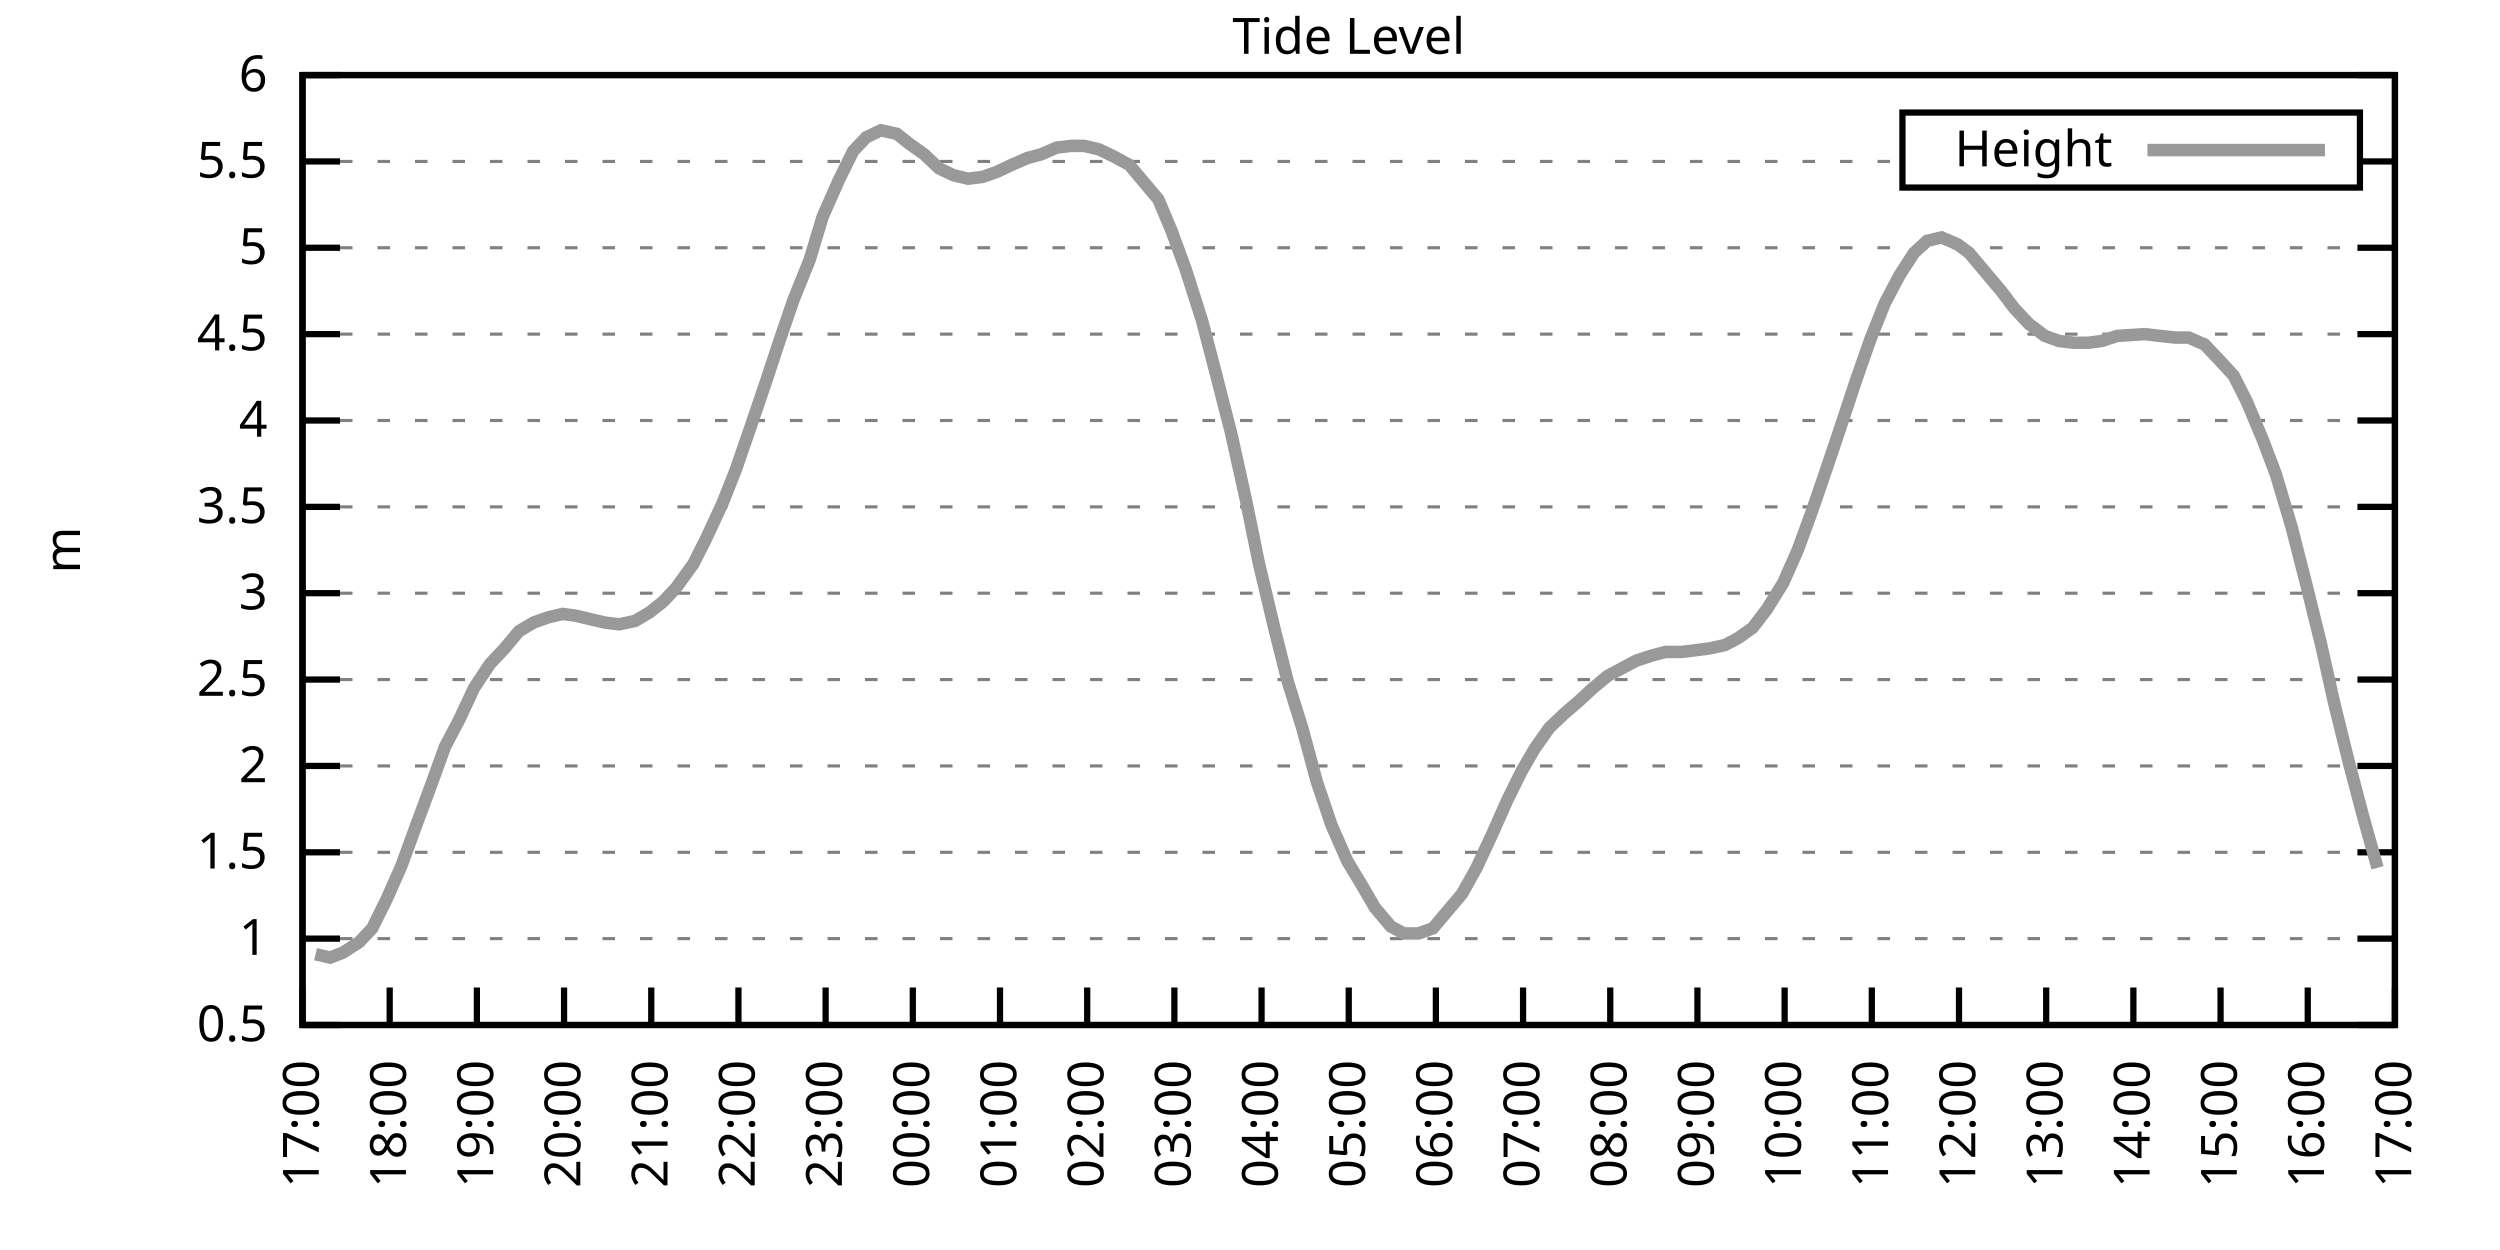
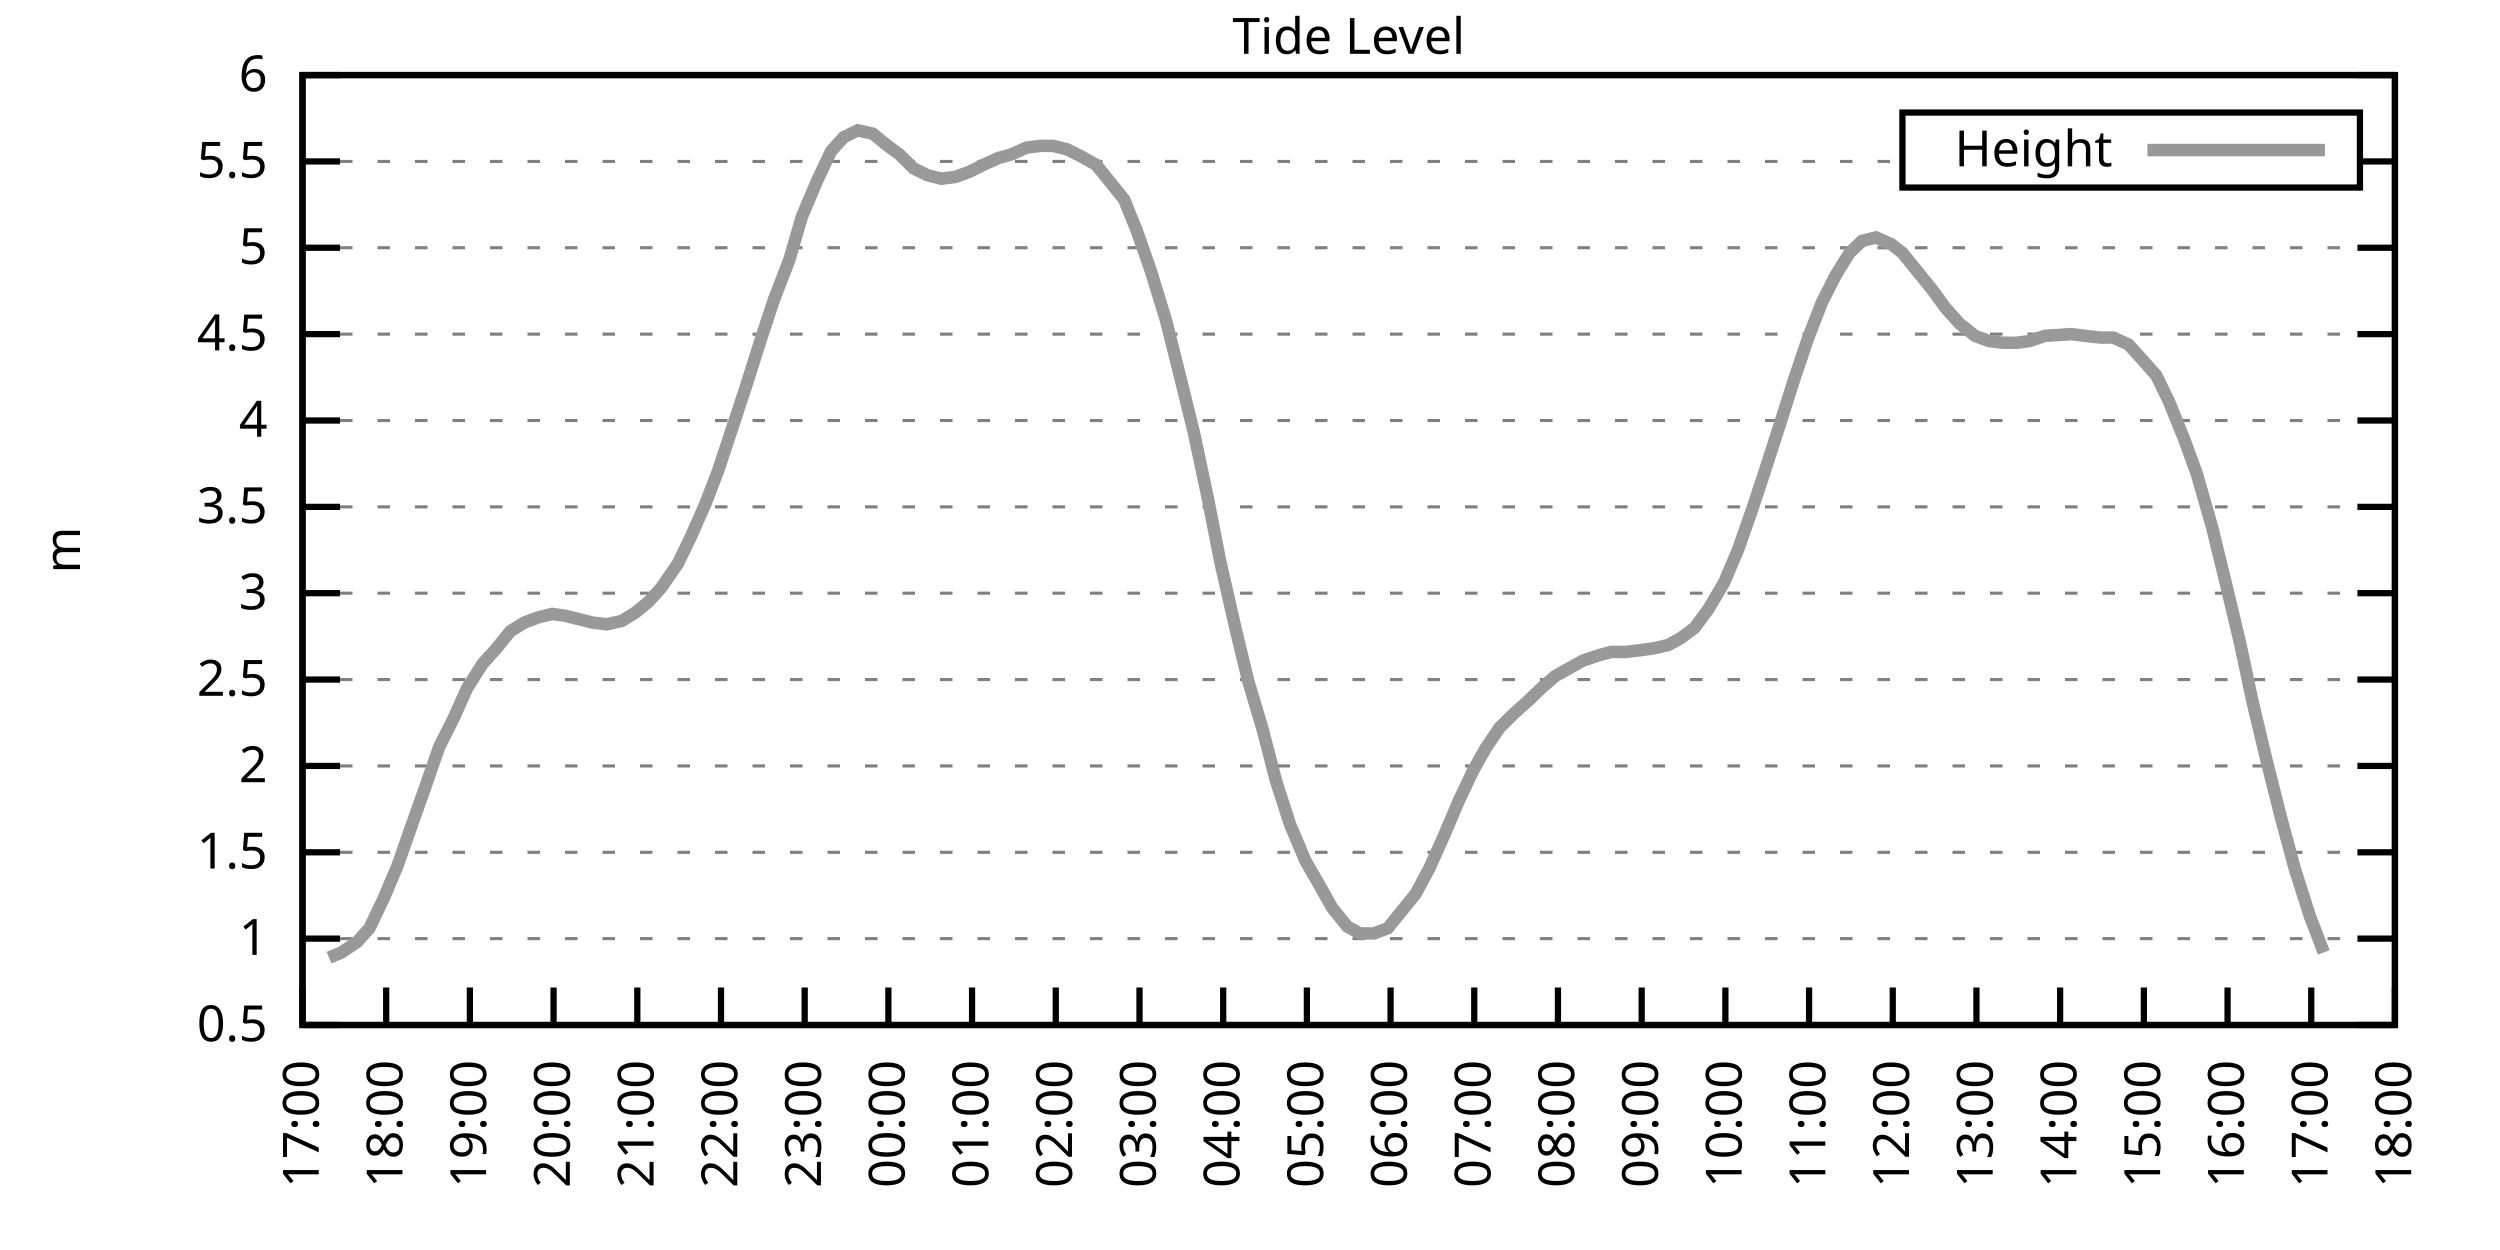
<svg xmlns="http://www.w3.org/2000/svg" xmlns:xlink="http://www.w3.org/1999/xlink" width="400" height="200" viewBox="0 0 400 200">
  <g id="gnuplot_canvas">
    <rect x="0" y="0" width="400" height="200" fill="none" />
    <defs>
      <circle id="gpDot" r="0.5" stroke-width="0.5" stroke="currentColor" />
      <path id="gpPt0" stroke-width="0.333" stroke="currentColor" d="M-1,0 h2 M0,-1 v2" />
      <path id="gpPt1" stroke-width="0.333" stroke="currentColor" d="M-1,-1 L1,1 M1,-1 L-1,1" />
      <path id="gpPt2" stroke-width="0.333" stroke="currentColor" d="M-1,0 L1,0 M0,-1 L0,1 M-1,-1 L1,1 M-1,1 L1,-1" />
      <rect id="gpPt3" stroke-width="0.333" stroke="currentColor" x="-1" y="-1" width="2" height="2" />
      <rect id="gpPt4" stroke-width="0.333" stroke="currentColor" fill="currentColor" x="-1" y="-1" width="2" height="2" />
      <circle id="gpPt5" stroke-width="0.333" stroke="currentColor" cx="0" cy="0" r="1" />
      <use xlink:href="#gpPt5" id="gpPt6" fill="currentColor" stroke="none" />
      <path id="gpPt7" stroke-width="0.333" stroke="currentColor" d="M0,-1.33 L-1.33,0.67 L1.33,0.67 z" />
      <use xlink:href="#gpPt7" id="gpPt8" fill="currentColor" stroke="none" />
      <use xlink:href="#gpPt7" id="gpPt9" stroke="currentColor" transform="rotate(180)" />
      <use xlink:href="#gpPt9" id="gpPt10" fill="currentColor" stroke="none" />
      <use xlink:href="#gpPt3" id="gpPt11" stroke="currentColor" transform="rotate(45)" />
      <use xlink:href="#gpPt11" id="gpPt12" fill="currentColor" stroke="none" />
      <path id="gpPt13" stroke-width="0.333" stroke="currentColor" d="M0,1.330 L1.265,0.411 L0.782,-1.067 L-0.782,-1.076 L-1.265,0.411 z" />
      <use xlink:href="#gpPt13" id="gpPt14" fill="currentColor" stroke="none" />
      <filter id="textbox" filterUnits="objectBoundingBox" x="0" y="0" height="1" width="1">
        <feFlood flood-color="white" flood-opacity="1" result="bgnd" />
        <feComposite in="SourceGraphic" in2="bgnd" operator="atop" />
      </filter>
      <filter id="greybox" filterUnits="objectBoundingBox" x="0" y="0" height="1" width="1">
        <feFlood flood-color="lightgrey" flood-opacity="1" result="grey" />
        <feComposite in="SourceGraphic" in2="grey" operator="atop" />
      </filter>
    </defs>
    <g fill="none" color="white" stroke="currentColor" stroke-width="1.00" stroke-linecap="butt" stroke-linejoin="miter">
</g>
    <g fill="none" color="black" stroke="currentColor" stroke-width="1.00" stroke-linecap="butt" stroke-linejoin="miter">
      <g stroke="none" shape-rendering="crispEdges">
        <polygon fill="rgb(255, 255, 255)" points="48.40,164.00 383.18,164.00 383.18,12.02 48.40,12.02 " />
      </g>
    </g>
    <g fill="none" color="black" stroke="currentColor" stroke-width="1.00" stroke-linecap="butt" stroke-linejoin="miter">
</g>
    <g fill="none" color="black" stroke="black" stroke-width="0.50" stroke-linecap="butt" stroke-linejoin="miter">
</g>
    <g fill="none" color="gray" stroke="currentColor" stroke-width="0.50" stroke-linecap="butt" stroke-linejoin="miter">
      <path stroke="gray" stroke-dasharray="2,4" class="gridline" d="M48.40,164.00 L383.19,164.00  " />
    </g>
    <g fill="none" color="gray" stroke="gray" stroke-width="1.00" stroke-linecap="butt" stroke-linejoin="miter">
</g>
    <g fill="none" color="black" stroke="currentColor" stroke-width="1.00" stroke-linecap="butt" stroke-linejoin="miter">
      <path stroke="black" d="M48.40,164.00 L54.40,164.00 M383.19,164.00 L377.19,164.00  " />
      <g transform="translate(42.80,166.60)" stroke="none" fill="black" font-family="Sans" font-size="8.00" text-anchor="end">
        <text>
          <tspan font-family="Sans"> 0.5</tspan>
        </text>
      </g>
    </g>
    <g fill="none" color="black" stroke="currentColor" stroke-width="1.00" stroke-linecap="butt" stroke-linejoin="miter">
</g>
    <g fill="none" color="black" stroke="black" stroke-width="0.50" stroke-linecap="butt" stroke-linejoin="miter">
</g>
    <g fill="none" color="gray" stroke="currentColor" stroke-width="0.50" stroke-linecap="butt" stroke-linejoin="miter">
      <path stroke="gray" stroke-dasharray="2,4" class="gridline" d="M48.40,150.18 L383.19,150.18  " />
    </g>
    <g fill="none" color="gray" stroke="gray" stroke-width="1.00" stroke-linecap="butt" stroke-linejoin="miter">
</g>
    <g fill="none" color="black" stroke="currentColor" stroke-width="1.00" stroke-linecap="butt" stroke-linejoin="miter">
      <path stroke="black" d="M48.40,150.18 L54.40,150.18 M383.19,150.18 L377.19,150.18  " />
      <g transform="translate(42.80,152.78)" stroke="none" fill="black" font-family="Sans" font-size="8.00" text-anchor="end">
        <text>
          <tspan font-family="Sans"> 1</tspan>
        </text>
      </g>
    </g>
    <g fill="none" color="black" stroke="currentColor" stroke-width="1.00" stroke-linecap="butt" stroke-linejoin="miter">
</g>
    <g fill="none" color="black" stroke="black" stroke-width="0.50" stroke-linecap="butt" stroke-linejoin="miter">
</g>
    <g fill="none" color="gray" stroke="currentColor" stroke-width="0.50" stroke-linecap="butt" stroke-linejoin="miter">
      <path stroke="gray" stroke-dasharray="2,4" class="gridline" d="M48.40,136.37 L383.19,136.37  " />
    </g>
    <g fill="none" color="gray" stroke="gray" stroke-width="1.00" stroke-linecap="butt" stroke-linejoin="miter">
</g>
    <g fill="none" color="black" stroke="currentColor" stroke-width="1.00" stroke-linecap="butt" stroke-linejoin="miter">
      <path stroke="black" d="M48.40,136.37 L54.40,136.37 M383.19,136.37 L377.19,136.37  " />
      <g transform="translate(42.80,138.97)" stroke="none" fill="black" font-family="Sans" font-size="8.00" text-anchor="end">
        <text>
          <tspan font-family="Sans"> 1.5</tspan>
        </text>
      </g>
    </g>
    <g fill="none" color="black" stroke="currentColor" stroke-width="1.00" stroke-linecap="butt" stroke-linejoin="miter">
</g>
    <g fill="none" color="black" stroke="black" stroke-width="0.50" stroke-linecap="butt" stroke-linejoin="miter">
</g>
    <g fill="none" color="gray" stroke="currentColor" stroke-width="0.50" stroke-linecap="butt" stroke-linejoin="miter">
      <path stroke="gray" stroke-dasharray="2,4" class="gridline" d="M48.40,122.55 L383.19,122.55  " />
    </g>
    <g fill="none" color="gray" stroke="gray" stroke-width="1.00" stroke-linecap="butt" stroke-linejoin="miter">
</g>
    <g fill="none" color="black" stroke="currentColor" stroke-width="1.00" stroke-linecap="butt" stroke-linejoin="miter">
      <path stroke="black" d="M48.40,122.55 L54.40,122.55 M383.19,122.55 L377.19,122.55  " />
      <g transform="translate(42.80,125.15)" stroke="none" fill="black" font-family="Sans" font-size="8.00" text-anchor="end">
        <text>
          <tspan font-family="Sans"> 2</tspan>
        </text>
      </g>
    </g>
    <g fill="none" color="black" stroke="currentColor" stroke-width="1.00" stroke-linecap="butt" stroke-linejoin="miter">
</g>
    <g fill="none" color="black" stroke="black" stroke-width="0.50" stroke-linecap="butt" stroke-linejoin="miter">
</g>
    <g fill="none" color="gray" stroke="currentColor" stroke-width="0.50" stroke-linecap="butt" stroke-linejoin="miter">
      <path stroke="gray" stroke-dasharray="2,4" class="gridline" d="M48.40,108.73 L383.19,108.73  " />
    </g>
    <g fill="none" color="gray" stroke="gray" stroke-width="1.00" stroke-linecap="butt" stroke-linejoin="miter">
</g>
    <g fill="none" color="black" stroke="currentColor" stroke-width="1.00" stroke-linecap="butt" stroke-linejoin="miter">
      <path stroke="black" d="M48.40,108.73 L54.40,108.73 M383.19,108.73 L377.19,108.73  " />
      <g transform="translate(42.80,111.33)" stroke="none" fill="black" font-family="Sans" font-size="8.00" text-anchor="end">
        <text>
          <tspan font-family="Sans"> 2.5</tspan>
        </text>
      </g>
    </g>
    <g fill="none" color="black" stroke="currentColor" stroke-width="1.00" stroke-linecap="butt" stroke-linejoin="miter">
</g>
    <g fill="none" color="black" stroke="black" stroke-width="0.50" stroke-linecap="butt" stroke-linejoin="miter">
</g>
    <g fill="none" color="gray" stroke="currentColor" stroke-width="0.50" stroke-linecap="butt" stroke-linejoin="miter">
      <path stroke="gray" stroke-dasharray="2,4" class="gridline" d="M48.40,94.91 L383.19,94.91  " />
    </g>
    <g fill="none" color="gray" stroke="gray" stroke-width="1.00" stroke-linecap="butt" stroke-linejoin="miter">
</g>
    <g fill="none" color="black" stroke="currentColor" stroke-width="1.00" stroke-linecap="butt" stroke-linejoin="miter">
      <path stroke="black" d="M48.40,94.91 L54.40,94.91 M383.19,94.91 L377.19,94.91  " />
      <g transform="translate(42.80,97.51)" stroke="none" fill="black" font-family="Sans" font-size="8.00" text-anchor="end">
        <text>
          <tspan font-family="Sans"> 3</tspan>
        </text>
      </g>
    </g>
    <g fill="none" color="black" stroke="currentColor" stroke-width="1.00" stroke-linecap="butt" stroke-linejoin="miter">
</g>
    <g fill="none" color="black" stroke="black" stroke-width="0.50" stroke-linecap="butt" stroke-linejoin="miter">
</g>
    <g fill="none" color="gray" stroke="currentColor" stroke-width="0.50" stroke-linecap="butt" stroke-linejoin="miter">
      <path stroke="gray" stroke-dasharray="2,4" class="gridline" d="M48.40,81.10 L383.19,81.10  " />
    </g>
    <g fill="none" color="gray" stroke="gray" stroke-width="1.00" stroke-linecap="butt" stroke-linejoin="miter">
</g>
    <g fill="none" color="black" stroke="currentColor" stroke-width="1.00" stroke-linecap="butt" stroke-linejoin="miter">
      <path stroke="black" d="M48.40,81.10 L54.40,81.10 M383.19,81.10 L377.19,81.10  " />
      <g transform="translate(42.80,83.70)" stroke="none" fill="black" font-family="Sans" font-size="8.00" text-anchor="end">
        <text>
          <tspan font-family="Sans"> 3.5</tspan>
        </text>
      </g>
    </g>
    <g fill="none" color="black" stroke="currentColor" stroke-width="1.00" stroke-linecap="butt" stroke-linejoin="miter">
</g>
    <g fill="none" color="black" stroke="black" stroke-width="0.50" stroke-linecap="butt" stroke-linejoin="miter">
</g>
    <g fill="none" color="gray" stroke="currentColor" stroke-width="0.50" stroke-linecap="butt" stroke-linejoin="miter">
      <path stroke="gray" stroke-dasharray="2,4" class="gridline" d="M48.40,67.28 L383.19,67.28  " />
    </g>
    <g fill="none" color="gray" stroke="gray" stroke-width="1.00" stroke-linecap="butt" stroke-linejoin="miter">
</g>
    <g fill="none" color="black" stroke="currentColor" stroke-width="1.00" stroke-linecap="butt" stroke-linejoin="miter">
      <path stroke="black" d="M48.40,67.28 L54.40,67.28 M383.19,67.28 L377.19,67.28  " />
      <g transform="translate(42.80,69.88)" stroke="none" fill="black" font-family="Sans" font-size="8.00" text-anchor="end">
        <text>
          <tspan font-family="Sans"> 4</tspan>
        </text>
      </g>
    </g>
    <g fill="none" color="black" stroke="currentColor" stroke-width="1.00" stroke-linecap="butt" stroke-linejoin="miter">
</g>
    <g fill="none" color="black" stroke="black" stroke-width="0.50" stroke-linecap="butt" stroke-linejoin="miter">
</g>
    <g fill="none" color="gray" stroke="currentColor" stroke-width="0.50" stroke-linecap="butt" stroke-linejoin="miter">
      <path stroke="gray" stroke-dasharray="2,4" class="gridline" d="M48.40,53.46 L383.19,53.46  " />
    </g>
    <g fill="none" color="gray" stroke="gray" stroke-width="1.00" stroke-linecap="butt" stroke-linejoin="miter">
</g>
    <g fill="none" color="black" stroke="currentColor" stroke-width="1.00" stroke-linecap="butt" stroke-linejoin="miter">
      <path stroke="black" d="M48.40,53.46 L54.40,53.46 M383.19,53.46 L377.19,53.46  " />
      <g transform="translate(42.80,56.06)" stroke="none" fill="black" font-family="Sans" font-size="8.00" text-anchor="end">
        <text>
          <tspan font-family="Sans"> 4.5</tspan>
        </text>
      </g>
    </g>
    <g fill="none" color="black" stroke="currentColor" stroke-width="1.00" stroke-linecap="butt" stroke-linejoin="miter">
</g>
    <g fill="none" color="black" stroke="black" stroke-width="0.50" stroke-linecap="butt" stroke-linejoin="miter">
</g>
    <g fill="none" color="gray" stroke="currentColor" stroke-width="0.50" stroke-linecap="butt" stroke-linejoin="miter">
      <path stroke="gray" stroke-dasharray="2,4" class="gridline" d="M48.40,39.64 L383.19,39.64  " />
    </g>
    <g fill="none" color="gray" stroke="gray" stroke-width="1.00" stroke-linecap="butt" stroke-linejoin="miter">
</g>
    <g fill="none" color="black" stroke="currentColor" stroke-width="1.00" stroke-linecap="butt" stroke-linejoin="miter">
      <path stroke="black" d="M48.40,39.64 L54.40,39.64 M383.19,39.64 L377.19,39.64  " />
      <g transform="translate(42.80,42.24)" stroke="none" fill="black" font-family="Sans" font-size="8.00" text-anchor="end">
        <text>
          <tspan font-family="Sans"> 5</tspan>
        </text>
      </g>
    </g>
    <g fill="none" color="black" stroke="currentColor" stroke-width="1.00" stroke-linecap="butt" stroke-linejoin="miter">
</g>
    <g fill="none" color="black" stroke="black" stroke-width="0.50" stroke-linecap="butt" stroke-linejoin="miter">
</g>
    <g fill="none" color="gray" stroke="currentColor" stroke-width="0.50" stroke-linecap="butt" stroke-linejoin="miter">
      <path stroke="gray" stroke-dasharray="2,4" class="gridline" d="M48.40,25.83 L304.39,25.83 M377.59,25.83 L383.19,25.83  " />
    </g>
    <g fill="none" color="gray" stroke="gray" stroke-width="1.00" stroke-linecap="butt" stroke-linejoin="miter">
</g>
    <g fill="none" color="black" stroke="currentColor" stroke-width="1.00" stroke-linecap="butt" stroke-linejoin="miter">
      <path stroke="black" d="M48.40,25.83 L54.40,25.83 M383.19,25.83 L377.19,25.83  " />
      <g transform="translate(42.80,28.43)" stroke="none" fill="black" font-family="Sans" font-size="8.00" text-anchor="end">
        <text>
          <tspan font-family="Sans"> 5.5</tspan>
        </text>
      </g>
    </g>
    <g fill="none" color="black" stroke="currentColor" stroke-width="1.00" stroke-linecap="butt" stroke-linejoin="miter">
</g>
    <g fill="none" color="black" stroke="black" stroke-width="0.50" stroke-linecap="butt" stroke-linejoin="miter">
</g>
    <g fill="none" color="gray" stroke="currentColor" stroke-width="0.50" stroke-linecap="butt" stroke-linejoin="miter">
      <path stroke="gray" stroke-dasharray="2,4" class="gridline" d="M48.40,12.01 L383.19,12.01  " />
    </g>
    <g fill="none" color="gray" stroke="gray" stroke-width="1.00" stroke-linecap="butt" stroke-linejoin="miter">
</g>
    <g fill="none" color="black" stroke="currentColor" stroke-width="1.00" stroke-linecap="butt" stroke-linejoin="miter">
      <path stroke="black" d="M48.40,12.01 L54.40,12.01 M383.19,12.01 L377.19,12.01  " />
      <g transform="translate(42.80,14.61)" stroke="none" fill="black" font-family="Sans" font-size="8.00" text-anchor="end">
        <text>
          <tspan font-family="Sans"> 6</tspan>
        </text>
      </g>
    </g>
    <g fill="none" color="black" stroke="currentColor" stroke-width="1.00" stroke-linecap="butt" stroke-linejoin="miter">
      <path stroke="black" d="M48.40,164.00 L48.40,158.00  " />
      <g transform="translate(51.00,169.60) rotate(270.00)" stroke="none" fill="black" font-family="Sans" font-size="8.00" text-anchor="end">
        <text>
          <tspan font-family="Sans">17:00</tspan>
        </text>
      </g>
    </g>
    <g fill="none" color="black" stroke="currentColor" stroke-width="1.00" stroke-linecap="butt" stroke-linejoin="miter">
-       <path stroke="black" d="M62.35,164.00 L62.35,158.00  " />
-       <g transform="translate(64.95,169.60) rotate(270.00)" stroke="none" fill="black" font-family="Sans" font-size="8.00" text-anchor="end">
+       <path stroke="black" d="M61.79,164.00 L61.79,158.00  " />
+       <g transform="translate(64.39,169.60) rotate(270.00)" stroke="none" fill="black" font-family="Sans" font-size="8.00" text-anchor="end">
        <text>
          <tspan font-family="Sans">18:00</tspan>
        </text>
      </g>
    </g>
    <g fill="none" color="black" stroke="currentColor" stroke-width="1.00" stroke-linecap="butt" stroke-linejoin="miter">
-       <path stroke="black" d="M76.30,164.00 L76.30,158.00  " />
-       <g transform="translate(78.90,169.60) rotate(270.00)" stroke="none" fill="black" font-family="Sans" font-size="8.00" text-anchor="end">
+       <path stroke="black" d="M75.18,164.00 L75.18,158.00  " />
+       <g transform="translate(77.78,169.60) rotate(270.00)" stroke="none" fill="black" font-family="Sans" font-size="8.00" text-anchor="end">
        <text>
          <tspan font-family="Sans">19:00</tspan>
        </text>
      </g>
    </g>
    <g fill="none" color="black" stroke="currentColor" stroke-width="1.00" stroke-linecap="butt" stroke-linejoin="miter">
-       <path stroke="black" d="M90.25,164.00 L90.25,158.00  " />
-       <g transform="translate(92.85,169.60) rotate(270.00)" stroke="none" fill="black" font-family="Sans" font-size="8.00" text-anchor="end">
+       <path stroke="black" d="M88.57,164.00 L88.57,158.00  " />
+       <g transform="translate(91.17,169.60) rotate(270.00)" stroke="none" fill="black" font-family="Sans" font-size="8.00" text-anchor="end">
        <text>
          <tspan font-family="Sans">20:00</tspan>
        </text>
      </g>
    </g>
    <g fill="none" color="black" stroke="currentColor" stroke-width="1.00" stroke-linecap="butt" stroke-linejoin="miter">
-       <path stroke="black" d="M104.20,164.00 L104.20,158.00  " />
-       <g transform="translate(106.80,169.60) rotate(270.00)" stroke="none" fill="black" font-family="Sans" font-size="8.00" text-anchor="end">
+       <path stroke="black" d="M101.97,164.00 L101.97,158.00  " />
+       <g transform="translate(104.57,169.60) rotate(270.00)" stroke="none" fill="black" font-family="Sans" font-size="8.00" text-anchor="end">
        <text>
          <tspan font-family="Sans">21:00</tspan>
        </text>
      </g>
    </g>
    <g fill="none" color="black" stroke="currentColor" stroke-width="1.00" stroke-linecap="butt" stroke-linejoin="miter">
-       <path stroke="black" d="M118.15,164.00 L118.15,158.00  " />
-       <g transform="translate(120.75,169.60) rotate(270.00)" stroke="none" fill="black" font-family="Sans" font-size="8.00" text-anchor="end">
+       <path stroke="black" d="M115.36,164.00 L115.36,158.00  " />
+       <g transform="translate(117.96,169.60) rotate(270.00)" stroke="none" fill="black" font-family="Sans" font-size="8.00" text-anchor="end">
        <text>
          <tspan font-family="Sans">22:00</tspan>
        </text>
      </g>
    </g>
    <g fill="none" color="black" stroke="currentColor" stroke-width="1.00" stroke-linecap="butt" stroke-linejoin="miter">
-       <path stroke="black" d="M132.10,164.00 L132.10,158.00  " />
-       <g transform="translate(134.70,169.60) rotate(270.00)" stroke="none" fill="black" font-family="Sans" font-size="8.00" text-anchor="end">
+       <path stroke="black" d="M128.75,164.00 L128.75,158.00  " />
+       <g transform="translate(131.35,169.60) rotate(270.00)" stroke="none" fill="black" font-family="Sans" font-size="8.00" text-anchor="end">
        <text>
          <tspan font-family="Sans">23:00</tspan>
        </text>
      </g>
    </g>
    <g fill="none" color="black" stroke="currentColor" stroke-width="1.00" stroke-linecap="butt" stroke-linejoin="miter">
-       <path stroke="black" d="M146.05,164.00 L146.05,158.00  " />
-       <g transform="translate(148.65,169.60) rotate(270.00)" stroke="none" fill="black" font-family="Sans" font-size="8.00" text-anchor="end">
+       <path stroke="black" d="M142.14,164.00 L142.14,158.00  " />
+       <g transform="translate(144.74,169.60) rotate(270.00)" stroke="none" fill="black" font-family="Sans" font-size="8.00" text-anchor="end">
        <text>
          <tspan font-family="Sans">00:00</tspan>
        </text>
      </g>
    </g>
    <g fill="none" color="black" stroke="currentColor" stroke-width="1.00" stroke-linecap="butt" stroke-linejoin="miter">
-       <path stroke="black" d="M160.00,164.00 L160.00,158.00  " />
-       <g transform="translate(162.60,169.60) rotate(270.00)" stroke="none" fill="black" font-family="Sans" font-size="8.00" text-anchor="end">
+       <path stroke="black" d="M155.53,164.00 L155.53,158.00  " />
+       <g transform="translate(158.13,169.60) rotate(270.00)" stroke="none" fill="black" font-family="Sans" font-size="8.00" text-anchor="end">
        <text>
          <tspan font-family="Sans">01:00</tspan>
        </text>
      </g>
    </g>
    <g fill="none" color="black" stroke="currentColor" stroke-width="1.00" stroke-linecap="butt" stroke-linejoin="miter">
-       <path stroke="black" d="M173.95,164.00 L173.95,158.00  " />
-       <g transform="translate(176.55,169.60) rotate(270.00)" stroke="none" fill="black" font-family="Sans" font-size="8.00" text-anchor="end">
+       <path stroke="black" d="M168.92,164.00 L168.92,158.00  " />
+       <g transform="translate(171.52,169.60) rotate(270.00)" stroke="none" fill="black" font-family="Sans" font-size="8.00" text-anchor="end">
        <text>
          <tspan font-family="Sans">02:00</tspan>
        </text>
      </g>
    </g>
    <g fill="none" color="black" stroke="currentColor" stroke-width="1.00" stroke-linecap="butt" stroke-linejoin="miter">
-       <path stroke="black" d="M187.90,164.00 L187.90,158.00  " />
-       <g transform="translate(190.50,169.60) rotate(270.00)" stroke="none" fill="black" font-family="Sans" font-size="8.00" text-anchor="end">
+       <path stroke="black" d="M182.32,164.00 L182.32,158.00  " />
+       <g transform="translate(184.92,169.60) rotate(270.00)" stroke="none" fill="black" font-family="Sans" font-size="8.00" text-anchor="end">
        <text>
          <tspan font-family="Sans">03:00</tspan>
        </text>
      </g>
    </g>
    <g fill="none" color="black" stroke="currentColor" stroke-width="1.00" stroke-linecap="butt" stroke-linejoin="miter">
-       <path stroke="black" d="M201.85,164.00 L201.85,158.00  " />
-       <g transform="translate(204.45,169.60) rotate(270.00)" stroke="none" fill="black" font-family="Sans" font-size="8.00" text-anchor="end">
+       <path stroke="black" d="M195.71,164.00 L195.71,158.00  " />
+       <g transform="translate(198.31,169.60) rotate(270.00)" stroke="none" fill="black" font-family="Sans" font-size="8.00" text-anchor="end">
        <text>
          <tspan font-family="Sans">04:00</tspan>
        </text>
      </g>
    </g>
    <g fill="none" color="black" stroke="currentColor" stroke-width="1.00" stroke-linecap="butt" stroke-linejoin="miter">
-       <path stroke="black" d="M215.80,164.00 L215.80,158.00  " />
-       <g transform="translate(218.40,169.60) rotate(270.00)" stroke="none" fill="black" font-family="Sans" font-size="8.00" text-anchor="end">
+       <path stroke="black" d="M209.10,164.00 L209.10,158.00  " />
+       <g transform="translate(211.70,169.60) rotate(270.00)" stroke="none" fill="black" font-family="Sans" font-size="8.00" text-anchor="end">
        <text>
          <tspan font-family="Sans">05:00</tspan>
        </text>
      </g>
    </g>
    <g fill="none" color="black" stroke="currentColor" stroke-width="1.00" stroke-linecap="butt" stroke-linejoin="miter">
-       <path stroke="black" d="M229.74,164.00 L229.74,158.00  " />
-       <g transform="translate(232.34,169.60) rotate(270.00)" stroke="none" fill="black" font-family="Sans" font-size="8.00" text-anchor="end">
+       <path stroke="black" d="M222.49,164.00 L222.49,158.00  " />
+       <g transform="translate(225.09,169.60) rotate(270.00)" stroke="none" fill="black" font-family="Sans" font-size="8.00" text-anchor="end">
        <text>
          <tspan font-family="Sans">06:00</tspan>
        </text>
      </g>
    </g>
    <g fill="none" color="black" stroke="currentColor" stroke-width="1.00" stroke-linecap="butt" stroke-linejoin="miter">
-       <path stroke="black" d="M243.69,164.00 L243.69,158.00  " />
-       <g transform="translate(246.29,169.60) rotate(270.00)" stroke="none" fill="black" font-family="Sans" font-size="8.00" text-anchor="end">
+       <path stroke="black" d="M235.88,164.00 L235.88,158.00  " />
+       <g transform="translate(238.48,169.60) rotate(270.00)" stroke="none" fill="black" font-family="Sans" font-size="8.00" text-anchor="end">
        <text>
          <tspan font-family="Sans">07:00</tspan>
        </text>
      </g>
    </g>
    <g fill="none" color="black" stroke="currentColor" stroke-width="1.00" stroke-linecap="butt" stroke-linejoin="miter">
-       <path stroke="black" d="M257.64,164.00 L257.64,158.00  " />
-       <g transform="translate(260.24,169.60) rotate(270.00)" stroke="none" fill="black" font-family="Sans" font-size="8.00" text-anchor="end">
+       <path stroke="black" d="M249.27,164.00 L249.27,158.00  " />
+       <g transform="translate(251.87,169.60) rotate(270.00)" stroke="none" fill="black" font-family="Sans" font-size="8.00" text-anchor="end">
        <text>
          <tspan font-family="Sans">08:00</tspan>
        </text>
      </g>
    </g>
    <g fill="none" color="black" stroke="currentColor" stroke-width="1.00" stroke-linecap="butt" stroke-linejoin="miter">
-       <path stroke="black" d="M271.59,164.00 L271.59,158.00  " />
-       <g transform="translate(274.19,169.60) rotate(270.00)" stroke="none" fill="black" font-family="Sans" font-size="8.00" text-anchor="end">
+       <path stroke="black" d="M262.67,164.00 L262.67,158.00  " />
+       <g transform="translate(265.27,169.60) rotate(270.00)" stroke="none" fill="black" font-family="Sans" font-size="8.00" text-anchor="end">
        <text>
          <tspan font-family="Sans">09:00</tspan>
        </text>
      </g>
    </g>
    <g fill="none" color="black" stroke="currentColor" stroke-width="1.00" stroke-linecap="butt" stroke-linejoin="miter">
-       <path stroke="black" d="M285.54,164.00 L285.54,158.00  " />
-       <g transform="translate(288.14,169.60) rotate(270.00)" stroke="none" fill="black" font-family="Sans" font-size="8.00" text-anchor="end">
+       <path stroke="black" d="M276.06,164.00 L276.06,158.00  " />
+       <g transform="translate(278.66,169.60) rotate(270.00)" stroke="none" fill="black" font-family="Sans" font-size="8.00" text-anchor="end">
        <text>
          <tspan font-family="Sans">10:00</tspan>
        </text>
      </g>
    </g>
    <g fill="none" color="black" stroke="currentColor" stroke-width="1.00" stroke-linecap="butt" stroke-linejoin="miter">
-       <path stroke="black" d="M299.49,164.00 L299.49,158.00  " />
-       <g transform="translate(302.09,169.60) rotate(270.00)" stroke="none" fill="black" font-family="Sans" font-size="8.00" text-anchor="end">
+       <path stroke="black" d="M289.45,164.00 L289.45,158.00  " />
+       <g transform="translate(292.05,169.60) rotate(270.00)" stroke="none" fill="black" font-family="Sans" font-size="8.00" text-anchor="end">
        <text>
          <tspan font-family="Sans">11:00</tspan>
        </text>
      </g>
    </g>
    <g fill="none" color="black" stroke="currentColor" stroke-width="1.00" stroke-linecap="butt" stroke-linejoin="miter">
-       <path stroke="black" d="M313.44,164.00 L313.44,158.00  " />
-       <g transform="translate(316.04,169.60) rotate(270.00)" stroke="none" fill="black" font-family="Sans" font-size="8.00" text-anchor="end">
+       <path stroke="black" d="M302.84,164.00 L302.84,158.00  " />
+       <g transform="translate(305.44,169.60) rotate(270.00)" stroke="none" fill="black" font-family="Sans" font-size="8.00" text-anchor="end">
        <text>
          <tspan font-family="Sans">12:00</tspan>
        </text>
      </g>
    </g>
    <g fill="none" color="black" stroke="currentColor" stroke-width="1.00" stroke-linecap="butt" stroke-linejoin="miter">
-       <path stroke="black" d="M327.39,164.00 L327.39,158.00  " />
-       <g transform="translate(329.99,169.60) rotate(270.00)" stroke="none" fill="black" font-family="Sans" font-size="8.00" text-anchor="end">
+       <path stroke="black" d="M316.23,164.00 L316.23,158.00  " />
+       <g transform="translate(318.83,169.60) rotate(270.00)" stroke="none" fill="black" font-family="Sans" font-size="8.00" text-anchor="end">
        <text>
          <tspan font-family="Sans">13:00</tspan>
        </text>
      </g>
    </g>
    <g fill="none" color="black" stroke="currentColor" stroke-width="1.00" stroke-linecap="butt" stroke-linejoin="miter">
-       <path stroke="black" d="M341.34,164.00 L341.34,158.00  " />
-       <g transform="translate(343.94,169.60) rotate(270.00)" stroke="none" fill="black" font-family="Sans" font-size="8.00" text-anchor="end">
+       <path stroke="black" d="M329.62,164.00 L329.62,158.00  " />
+       <g transform="translate(332.22,169.60) rotate(270.00)" stroke="none" fill="black" font-family="Sans" font-size="8.00" text-anchor="end">
        <text>
          <tspan font-family="Sans">14:00</tspan>
        </text>
      </g>
    </g>
    <g fill="none" color="black" stroke="currentColor" stroke-width="1.00" stroke-linecap="butt" stroke-linejoin="miter">
-       <path stroke="black" d="M355.29,164.00 L355.29,158.00  " />
-       <g transform="translate(357.89,169.60) rotate(270.00)" stroke="none" fill="black" font-family="Sans" font-size="8.00" text-anchor="end">
+       <path stroke="black" d="M343.02,164.00 L343.02,158.00  " />
+       <g transform="translate(345.62,169.60) rotate(270.00)" stroke="none" fill="black" font-family="Sans" font-size="8.00" text-anchor="end">
        <text>
          <tspan font-family="Sans">15:00</tspan>
        </text>
      </g>
    </g>
    <g fill="none" color="black" stroke="currentColor" stroke-width="1.00" stroke-linecap="butt" stroke-linejoin="miter">
-       <path stroke="black" d="M369.24,164.00 L369.24,158.00  " />
-       <g transform="translate(371.84,169.60) rotate(270.00)" stroke="none" fill="black" font-family="Sans" font-size="8.00" text-anchor="end">
+       <path stroke="black" d="M356.41,164.00 L356.41,158.00  " />
+       <g transform="translate(359.01,169.60) rotate(270.00)" stroke="none" fill="black" font-family="Sans" font-size="8.00" text-anchor="end">
        <text>
          <tspan font-family="Sans">16:00</tspan>
+         </text>
+       </g>
+     </g>
+     <g fill="none" color="black" stroke="currentColor" stroke-width="1.00" stroke-linecap="butt" stroke-linejoin="miter">
+       <path stroke="black" d="M369.80,164.00 L369.80,158.00  " />
+       <g transform="translate(372.40,169.60) rotate(270.00)" stroke="none" fill="black" font-family="Sans" font-size="8.00" text-anchor="end">
+         <text>
+           <tspan font-family="Sans">17:00</tspan>
        </text>
      </g>
    </g>
    <g fill="none" color="black" stroke="currentColor" stroke-width="1.00" stroke-linecap="butt" stroke-linejoin="miter">
      <path stroke="black" d="M383.19,164.00 L383.19,158.00  " />
      <g transform="translate(385.79,169.60) rotate(270.00)" stroke="none" fill="black" font-family="Sans" font-size="8.00" text-anchor="end">
        <text>
-           <tspan font-family="Sans">17:00</tspan>
+           <tspan font-family="Sans">18:00</tspan>
        </text>
      </g>
    </g>
    <g fill="none" color="black" stroke="currentColor" stroke-width="1.00" stroke-linecap="butt" stroke-linejoin="miter">
</g>
    <g fill="none" color="black" stroke="currentColor" stroke-width="1.00" stroke-linecap="butt" stroke-linejoin="miter">
      <path stroke="black" d="M48.40,12.01 L48.40,164.00 L383.19,164.00 L383.19,12.01 L48.40,12.01 Z  " />
    </g>
    <g fill="none" color="black" stroke="currentColor" stroke-width="1.00" stroke-linecap="butt" stroke-linejoin="miter">
</g>
    <g fill="none" color="black" stroke="currentColor" stroke-width="1.00" stroke-linecap="butt" stroke-linejoin="miter">
      <path stroke="black" d="M304.39,30.01 L304.39,18.01 L377.59,18.01 L377.59,30.01 L304.39,30.01 Z  " />
    </g>
    <g id="Tide_level_plot_1">
      <g fill="none" color="white" stroke="black" stroke-width="2.00" stroke-linecap="butt" stroke-linejoin="miter">
</g>
      <g fill="none" color="black" stroke="currentColor" stroke-width="2.00" stroke-linecap="butt" stroke-linejoin="miter">
        <g transform="translate(337.99,26.61)" stroke="none" fill="black" font-family="Sans" font-size="8.00" text-anchor="end">
          <text>
            <tspan font-family="Sans">Height</tspan>
          </text>
        </g>
      </g>
      <g fill="none" color="black" stroke="currentColor" stroke-width="2.00" stroke-linecap="butt" stroke-linejoin="miter">
-         <path stroke="rgb(153, 153, 153)" d="M343.59,24.01 L371.99,24.01 M50.49,152.67 L52.82,153.22 L54.91,152.39 L57.47,150.74 L59.56,148.52 L61.88,143.83   L64.21,138.58 L66.53,132.22 L69.09,125.31 L71.18,119.51 L73.51,115.09 L75.83,110.11 L78.39,106.24 L80.72,103.76   L83.04,100.99 L85.37,99.61 L87.69,98.78 L90.02,98.23 L92.11,98.51 L94.43,99.06 L96.76,99.61 L99.08,99.89   L101.64,99.34 L103.97,97.95 L106.06,96.30 L108.15,94.08 L110.94,90.22 L113.03,86.07 L115.59,80.54 L117.68,75.29   L119.78,69.21 L122.33,61.75 L124.89,54.01 L126.98,47.93 L129.54,41.58 L131.63,34.67 L134.19,28.87 L136.51,24.17   L138.61,21.96 L140.93,20.85 L143.49,21.41 L145.58,23.06 L147.91,24.72 L150.23,26.93 L152.56,28.04 L154.88,28.59   L157.21,28.31 L159.53,27.49 L161.86,26.38 L164.41,25.27 L166.51,24.72 L169.06,23.62 L171.39,23.34 L173.48,23.34   L175.81,23.89 L178.13,25.00 L180.69,26.38 L182.78,28.87 L185.34,31.91 L187.43,36.88 L189.76,43.24 L192.31,51.25   L194.41,59.27 L196.96,69.21 L199.29,79.71 L201.38,89.94 L203.94,100.72 L206.03,109.01 L208.36,116.47 L210.68,125.04   L213.01,131.94 L215.56,137.75 L217.89,141.62 L219.98,145.21 L222.54,148.25 L224.63,149.35 L226.95,149.35 L229.28,148.52   L231.60,145.76 L233.93,143.00 L236.25,138.85 L238.81,133.33 L241.14,128.08 L243.46,123.38 L245.55,119.78 L247.88,116.47   L250.20,114.26 L252.76,112.05 L254.85,110.11 L257.18,108.18 L259.74,106.80 L261.83,105.69 L264.39,104.86 L266.48,104.31   L269.04,104.31 L271.36,104.03 L273.45,103.76 L276.01,103.20 L278.10,102.10 L280.43,100.44 L282.75,97.40 L285.31,93.26   L287.64,88.00 L289.96,81.65 L292.05,75.57 L294.38,68.66 L296.94,60.92 L299.26,54.29 L301.58,48.49 L303.91,44.07   L306.23,40.47 L308.33,38.54 L310.65,37.99 L313.21,39.09 L315.07,40.47 L317.86,43.79 L320.18,46.55 L322.28,49.32   L324.60,51.80 L327.16,53.74 L329.48,54.57 L331.81,54.84 L334.13,54.84 L336.23,54.57 L338.78,53.74 L343.20,53.46   L345.53,53.74 L348.08,54.01 L350.18,54.01 L352.73,55.12 L354.83,57.33 L357.38,60.09 L359.48,64.24 L362.03,70.32   L364.13,75.85 L366.68,84.41 L369.01,93.53 L371.33,102.93 L373.43,112.32 L375.75,121.72 L378.08,130.56 L380.40,138.85    " />
+         <path stroke="rgb(153, 153, 153)" d="M343.59,24.01 L371.99,24.01 M52.64,153.22 L54.65,152.39 L57.10,150.74 L59.11,148.52 L61.35,143.83 L63.58,138.58   L65.81,132.22 L68.26,125.31 L70.27,119.51 L72.50,115.09 L74.74,110.11 L77.19,106.24 L79.42,103.76 L81.66,100.99   L83.89,99.61 L86.12,98.78 L88.35,98.23 L90.36,98.51 L92.59,99.06 L94.82,99.61 L97.06,99.89 L99.51,99.34   L101.74,97.95 L103.75,96.30 L105.76,94.08 L108.44,90.22 L110.45,86.07 L112.90,80.54 L114.91,75.29 L116.92,69.21   L119.38,61.75 L121.83,54.01 L123.84,47.93 L126.29,41.58 L128.30,34.67 L130.76,28.87 L132.99,24.17 L135.00,21.96   L137.23,20.85 L139.69,21.41 L141.69,23.06 L143.93,24.72 L146.16,26.93 L148.39,28.04 L150.62,28.59 L152.85,28.31   L155.09,27.49 L157.32,26.38 L159.77,25.27 L161.78,24.72 L164.24,23.62 L166.47,23.34 L168.48,23.34 L170.71,23.89   L172.94,25.00 L175.40,26.38 L177.41,28.87 L179.86,31.91 L181.87,36.88 L184.10,43.24 L186.56,51.25 L188.57,59.27   L191.02,69.21 L193.25,79.71 L195.26,89.94 L197.72,100.72 L199.73,109.01 L201.96,116.47 L204.19,125.04 L206.42,131.94   L208.88,137.75 L211.11,141.62 L213.12,145.21 L215.57,148.25 L217.58,149.35 L219.81,149.35 L222.04,148.52 L224.28,145.76   L226.51,143.00 L228.74,138.85 L231.20,133.33 L233.43,128.08 L235.66,123.38 L237.67,119.78 L239.90,116.47 L242.13,114.26   L244.59,112.05 L246.60,110.11 L248.83,108.18 L251.28,106.80 L253.29,105.69 L255.75,104.86 L257.76,104.31 L260.21,104.31   L262.44,104.03 L264.45,103.76 L266.91,103.20 L268.92,102.10 L271.15,100.44 L273.38,97.40 L275.83,93.26 L278.07,88.00   L280.30,81.65 L282.31,75.57 L284.54,68.66 L286.99,60.92 L289.23,54.29 L291.46,48.49 L293.69,44.07 L295.92,40.47   L297.93,38.54 L300.16,37.99 L302.62,39.09 L304.40,40.47 L307.08,43.79 L309.31,46.55 L311.32,49.32 L313.55,51.80   L316.01,53.74 L318.24,54.57 L320.47,54.84 L322.70,54.84 L324.71,54.57 L327.17,53.74 L331.41,53.46 L333.64,53.74   L336.10,54.01 L338.10,54.01 L340.56,55.12 L342.57,57.33 L345.02,60.09 L347.03,64.24 L349.49,70.32 L351.50,75.85   L353.95,84.41 L356.18,93.53 L358.42,102.93 L360.42,112.32 L362.66,121.72 L364.89,130.56 L367.12,138.85 L369.58,146.59   L371.81,152.39  " />
      </g>
    </g>
    <g fill="none" color="black" stroke="currentColor" stroke-width="2.00" stroke-linecap="butt" stroke-linejoin="miter">
</g>
    <g fill="none" color="black" stroke="black" stroke-width="1.00" stroke-linecap="butt" stroke-linejoin="miter">
</g>
    <g fill="none" color="black" stroke="currentColor" stroke-width="1.00" stroke-linecap="butt" stroke-linejoin="miter">
      <path stroke="black" d="M48.40,12.01 L48.40,164.00 L383.19,164.00 L383.19,12.01 L48.40,12.01 Z  " />
      <g transform="translate(12.80,88.01) rotate(270.00)" stroke="none" fill="black" font-family="Sans" font-size="8.00" text-anchor="middle">
        <text>
          <tspan font-family="Sans">m</tspan>
        </text>
      </g>
    </g>
    <g fill="none" color="black" stroke="currentColor" stroke-width="1.00" stroke-linecap="butt" stroke-linejoin="miter">
</g>
    <g fill="none" color="black" stroke="currentColor" stroke-width="1.00" stroke-linecap="butt" stroke-linejoin="miter">
      <g transform="translate(215.79,8.61)" stroke="none" fill="black" font-family="Sans" font-size="8.00" text-anchor="middle">
        <text>
          <tspan font-family="Sans">Tide Level</tspan>
        </text>
      </g>
    </g>
    <g fill="none" color="black" stroke="currentColor" stroke-width="1.00" stroke-linecap="butt" stroke-linejoin="miter">
</g>
  </g>
</svg>
